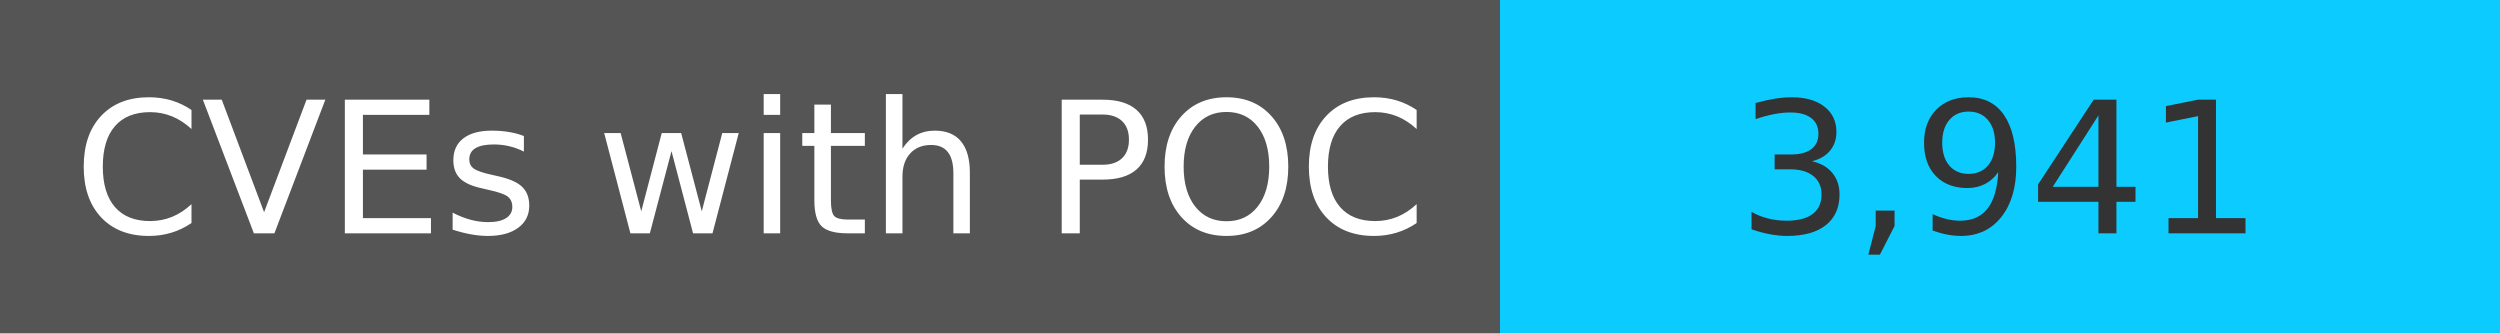
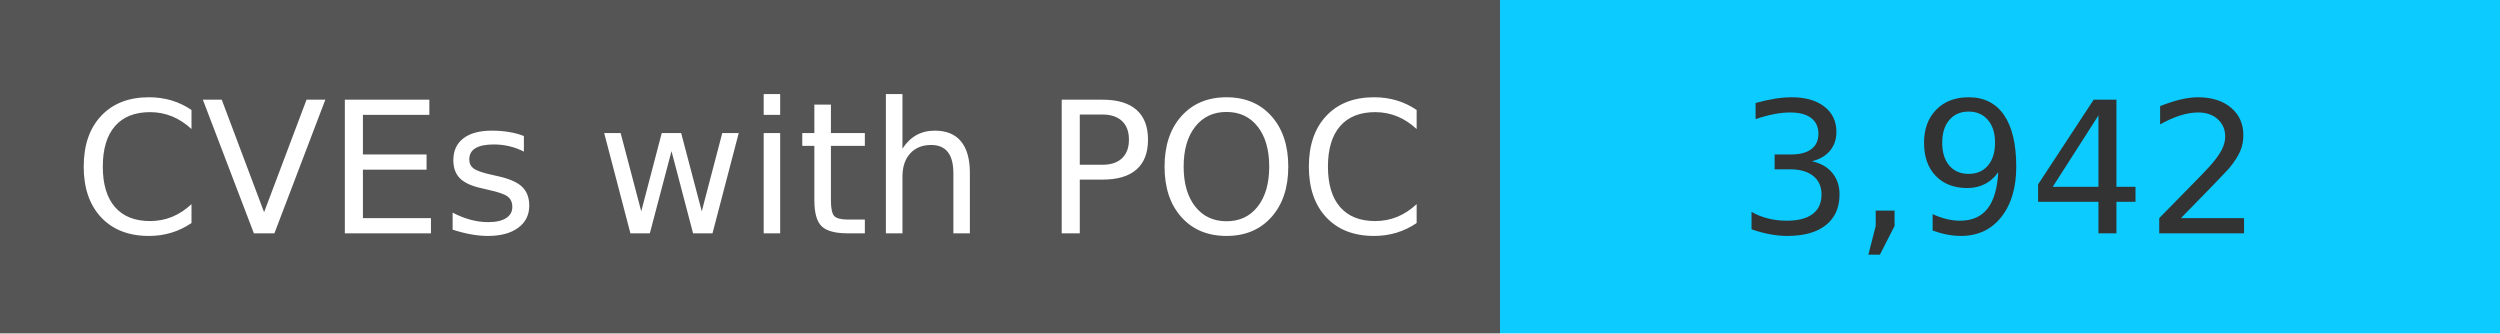
<svg xmlns="http://www.w3.org/2000/svg" width="150" height="20" role="img">
  <linearGradient id="s" x2="0" y2="100%">
    <stop offset="0" stop-color="#bbb" stop-opacity=".1" />
    <stop offset="1" stop-opacity=".1" />
  </linearGradient>
  <g>
    <rect width="90" height="20" fill="#555" />
    <rect x="90" width="267" height="20" fill="#0cccff" />
  </g>
  <g fill="#fff" text-anchor="middle" font-family="Verdana,Geneva,DejaVu Sans,sans-serif" text-rendering="geometricPrecision" font-size="110">
    <text x="450" y="140" transform="scale(.1)" fill="#fff">
            CVEs with POC
        </text>
    <text x="1200" y="140" transform="scale(.1)" fill="#333">
-             3,941
+             3,942
        </text>
  </g>
</svg>
